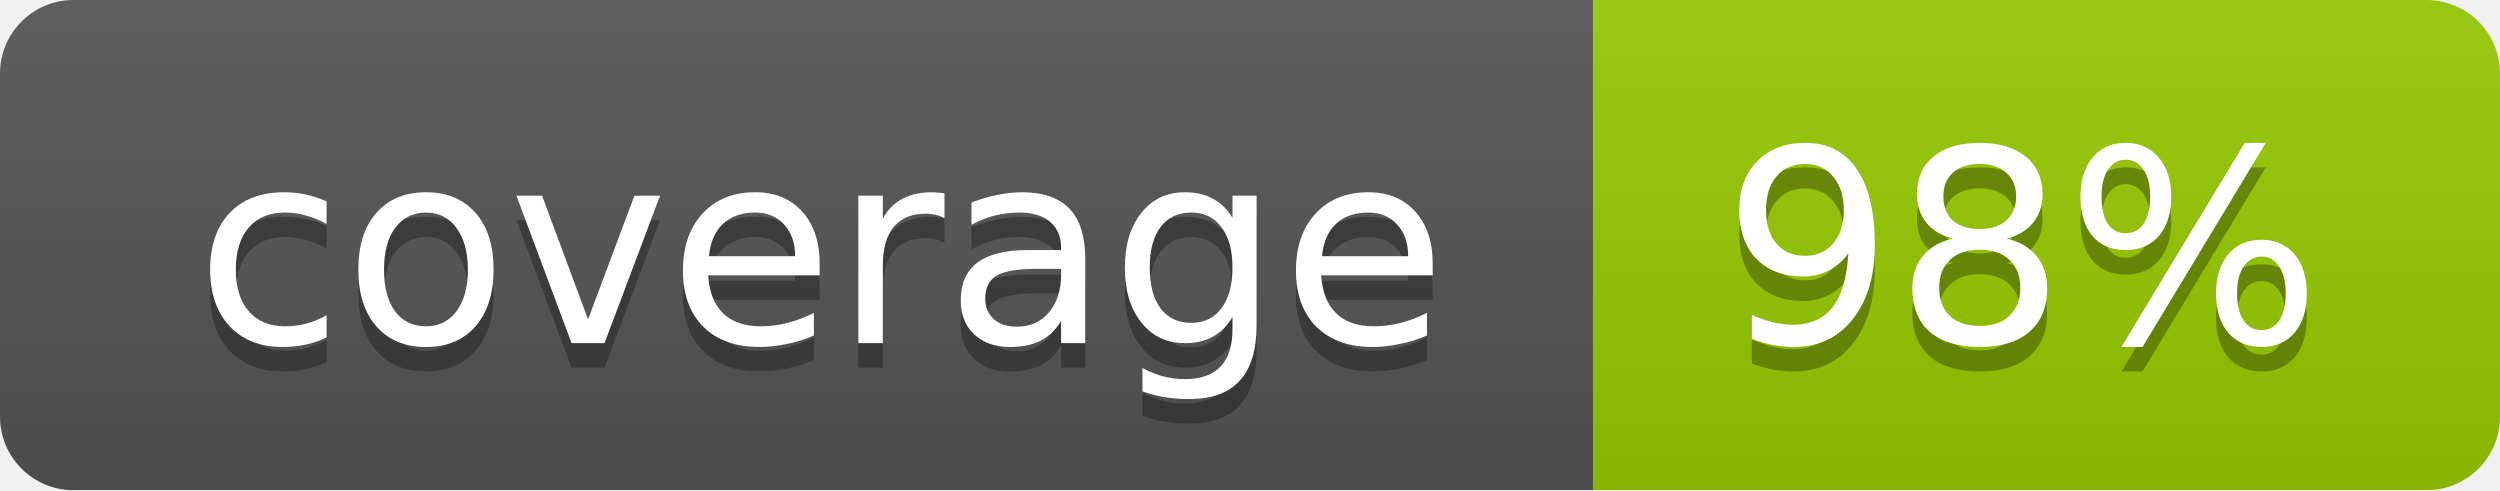
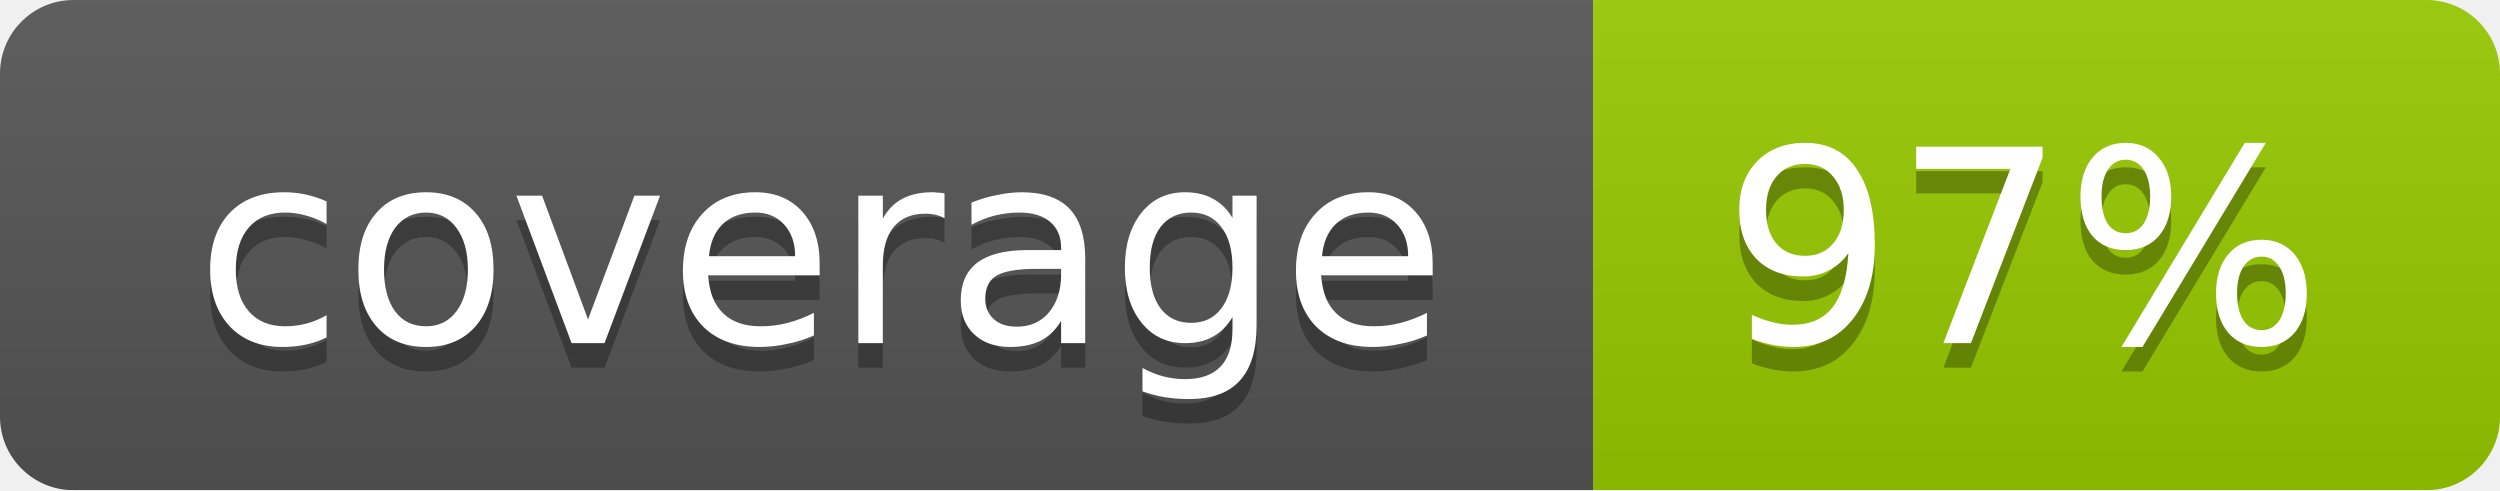
<svg xmlns="http://www.w3.org/2000/svg" width="102" height="20">
  <linearGradient id="smooth" x2="0" y2="100%">
    <stop offset="0" stop-color="#bbb" stop-opacity=".1" />
    <stop offset="1" stop-opacity=".1" />
  </linearGradient>
  <mask id="round">
    <rect width="102" height="20" rx="3" fill="#fff" />
  </mask>
  <g mask="url(#round)">
    <rect width="65" height="20" fill="#555" />
    <rect x="65" width="37" height="20" fill="#97ca00" />
    <rect width="102" height="20" fill="url(#smooth)" />
  </g>
  <g fill="#fff" text-anchor="middle" font-family="DejaVu Sans,Verdana,Geneva,sans-serif" font-size="11">
    <text x="33.5" y="15" fill="#010101" fill-opacity=".3">coverage</text>
    <text x="33.5" y="14">coverage</text>
-     <text x="82.5" y="15" fill="#010101" fill-opacity=".3">98%</text>
-     <text x="82.5" y="14">98%</text>
+     <text x="82.5" y="15" fill="#010101" fill-opacity=".3">97%</text>
+     <text x="82.5" y="14">97%</text>
  </g>
</svg>
